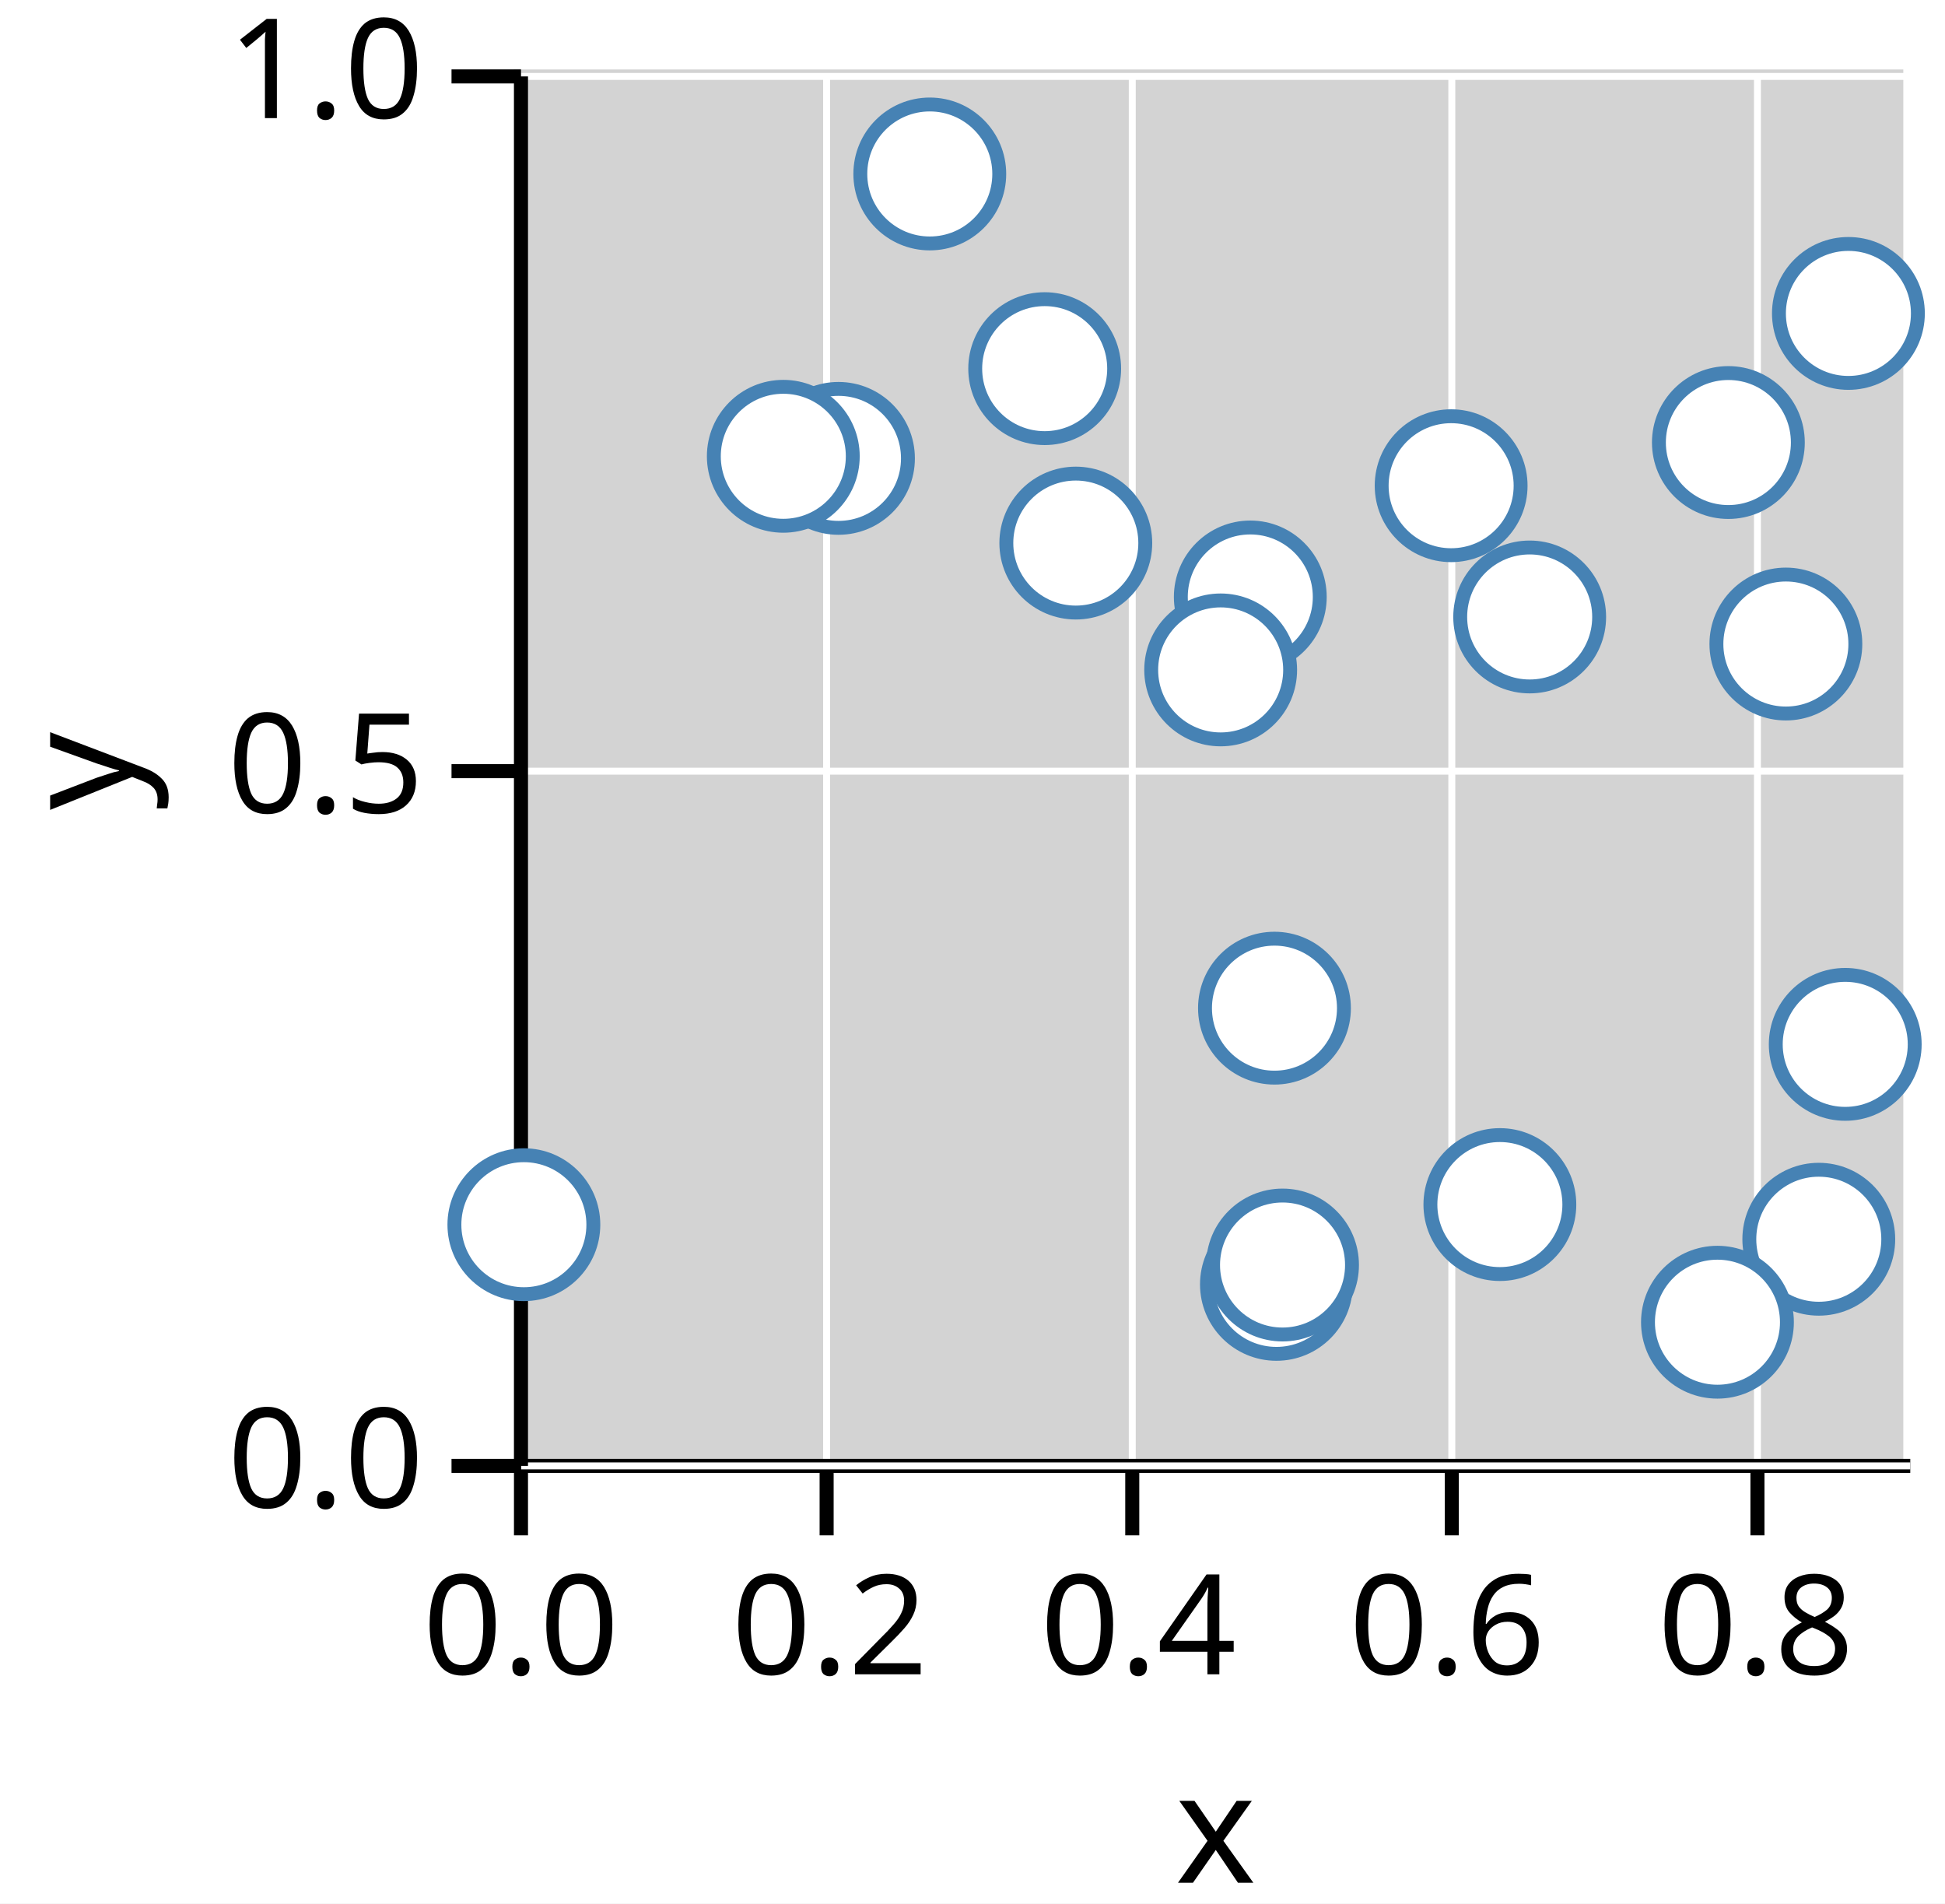
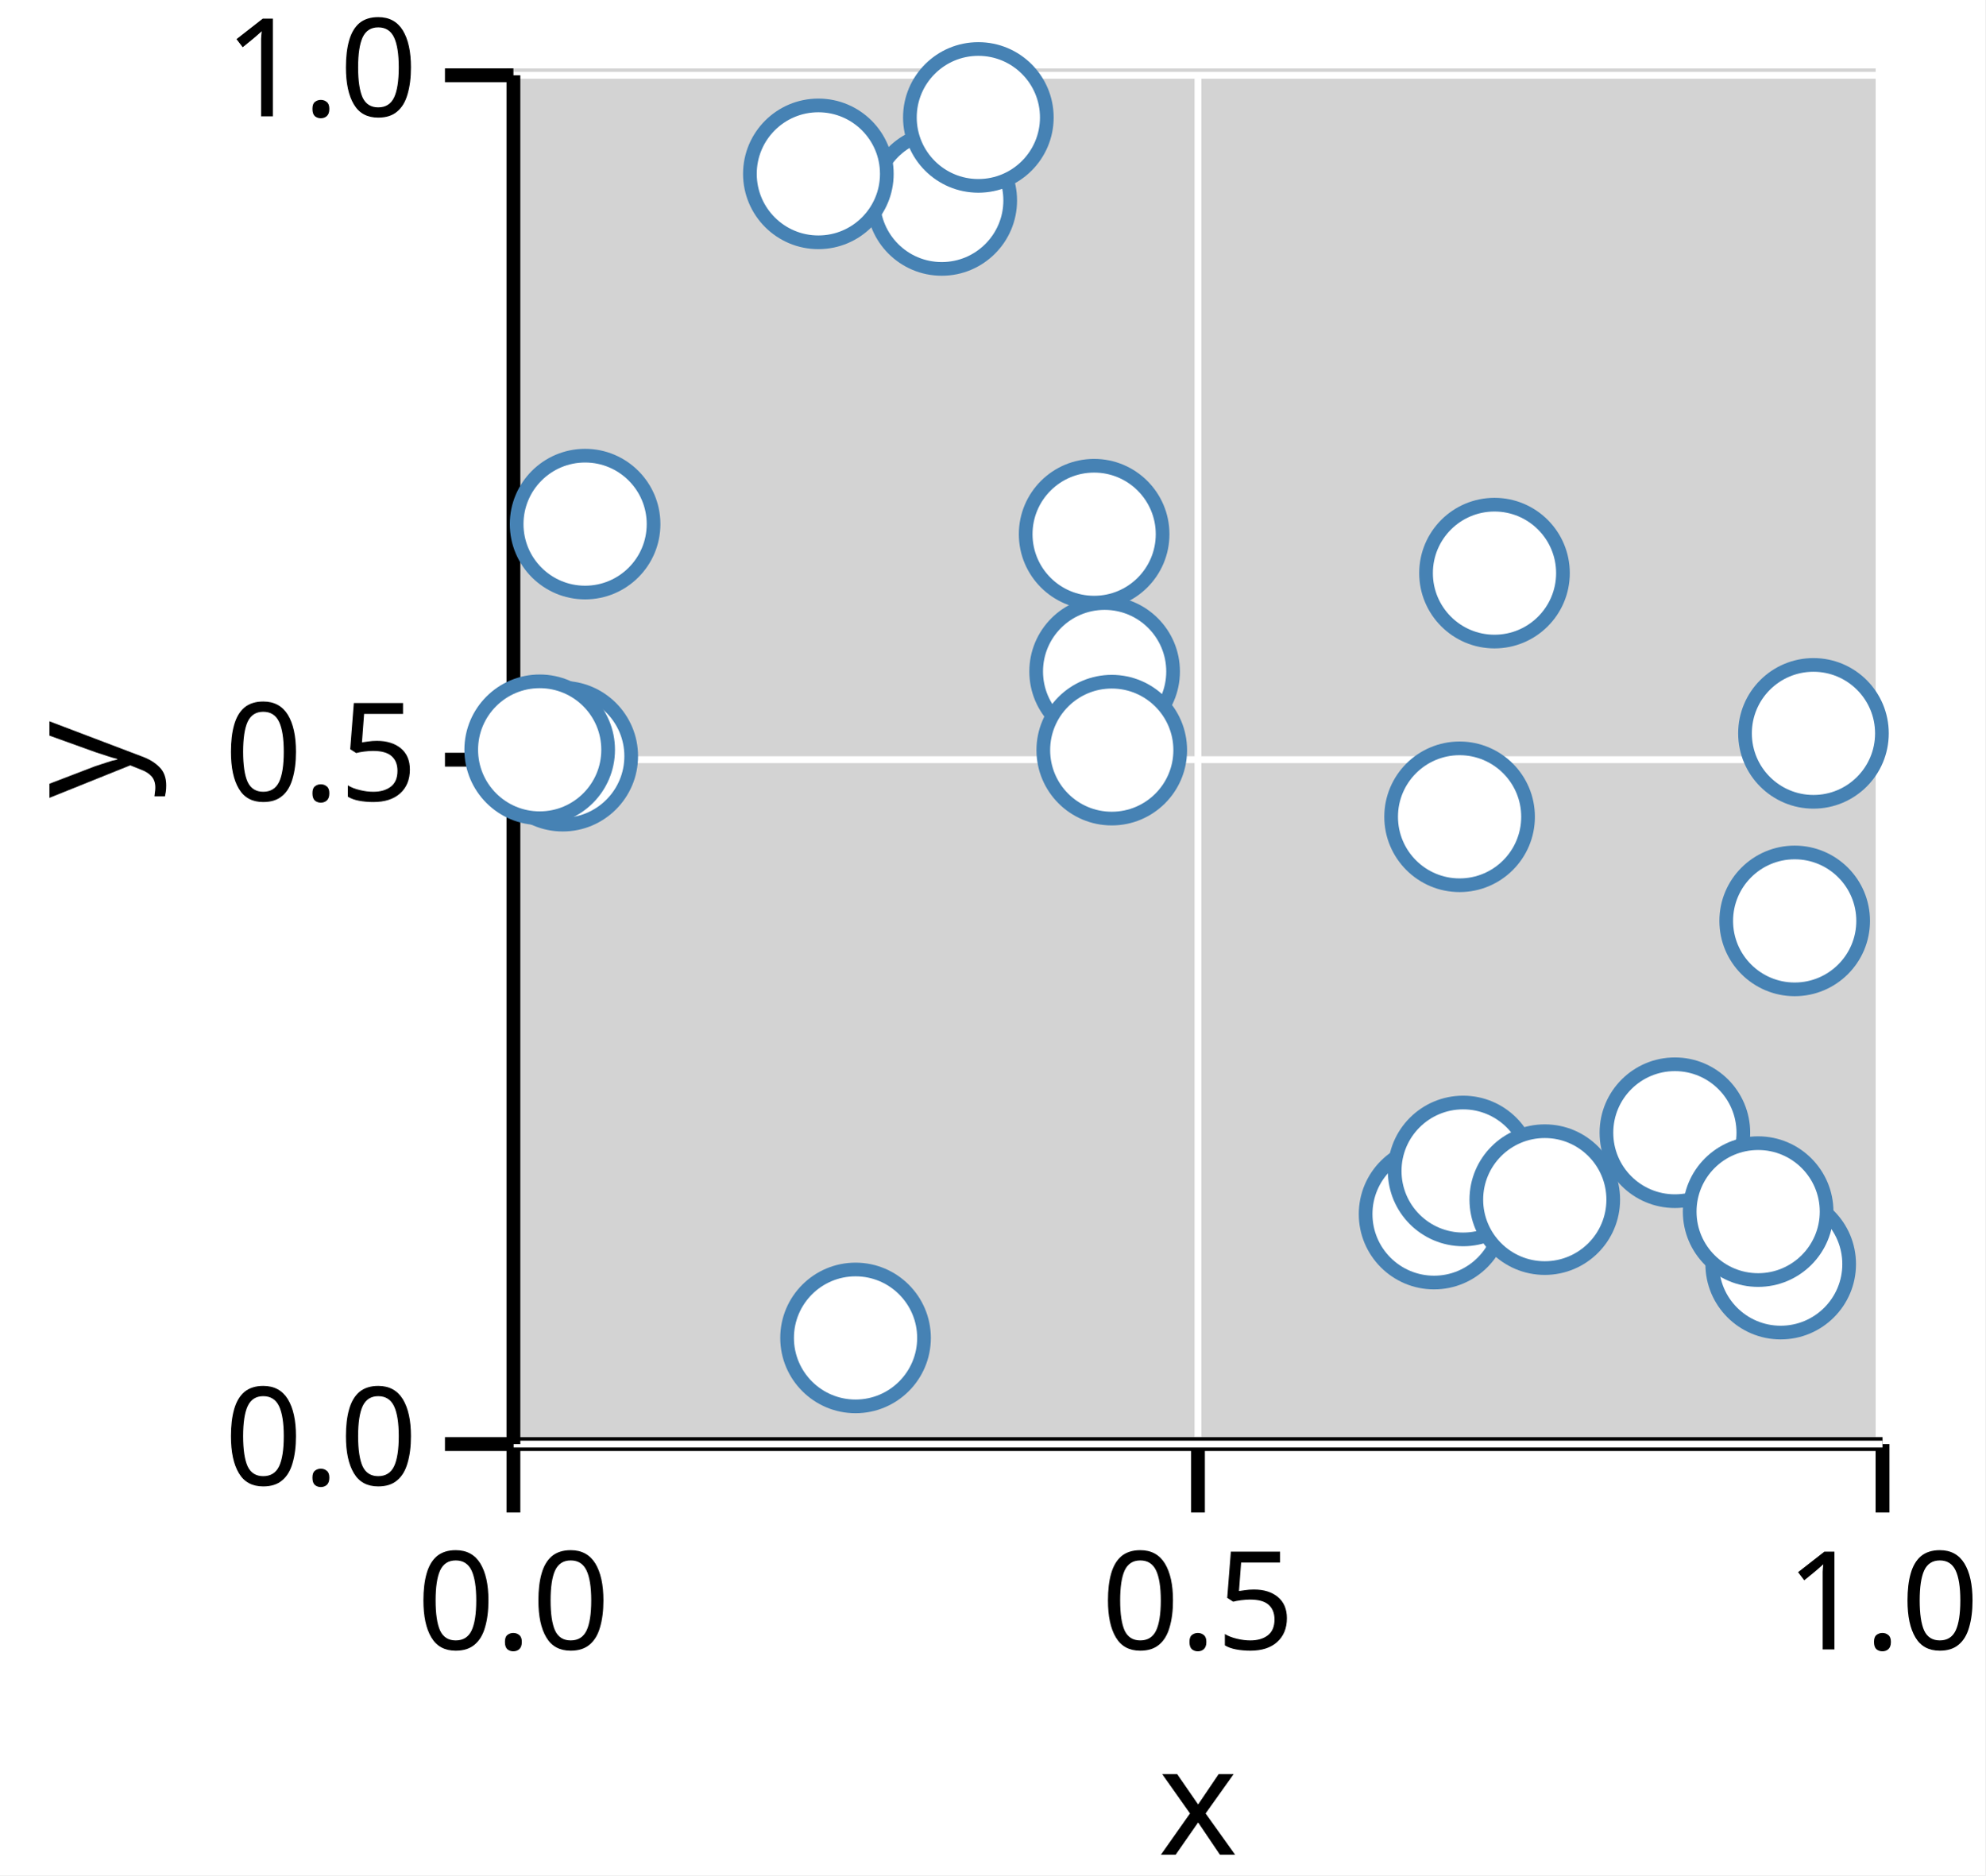
- <svg xmlns="http://www.w3.org/2000/svg" version="1.1" class="marks" width="140" height="137" viewBox="0 0 140 137">
-   <rect width="140" height="137" fill="white" />
+ <svg xmlns="http://www.w3.org/2000/svg" version="1.1" class="marks" width="145" height="137" viewBox="0 0 145 137">
+   <rect width="145" height="137" fill="white" />
  <g fill="none" stroke-miterlimit="10" transform="translate(37,5)">
    <g class="mark-group role-frame root" role="graphics-object" aria-roledescription="group mark container">
      <g transform="translate(0,0)">
        <path class="background" aria-hidden="true" d="M0,0h100v100h-100Z" fill="lightgray" />
        <g>
-           <g class="mark-group role-axis" role="graphics-symbol" aria-roledescription="axis" aria-label="X-axis titled 'x' for a linear scale with values from 0.0 to 0.9">
+           <g class="mark-group role-axis" role="graphics-symbol" aria-roledescription="axis" aria-label="X-axis titled 'x' for a linear scale with values from 0.0 to 1.0">
            <g transform="translate(0.5,100.5)">
              <path class="background" aria-hidden="true" d="M0,0h0v0h0Z" pointer-events="none" />
              <g>
                <g class="mark-rule role-axis-grid" pointer-events="none">
                  <line transform="translate(0,0)" x2="0" y2="-100" stroke="white" stroke-width="0.5" stroke-dasharray="0" opacity="1" />
-                   <line transform="translate(22,0)" x2="0" y2="-100" stroke="white" stroke-width="0.5" stroke-dasharray="0" opacity="1" />
-                   <line transform="translate(44,0)" x2="0" y2="-100" stroke="white" stroke-width="0.5" stroke-dasharray="0" opacity="1" />
-                   <line transform="translate(67,0)" x2="0" y2="-100" stroke="white" stroke-width="0.5" stroke-dasharray="0" opacity="1" />
-                   <line transform="translate(89,0)" x2="0" y2="-100" stroke="white" stroke-width="0.5" stroke-dasharray="0" opacity="1" />
+                   <line transform="translate(50,0)" x2="0" y2="-100" stroke="white" stroke-width="0.5" stroke-dasharray="0" opacity="1" />
+                   <line transform="translate(100,0)" x2="0" y2="-100" stroke="white" stroke-width="0.5" stroke-dasharray="0" opacity="1" />
                </g>
                <g class="mark-rule role-axis-tick" pointer-events="none">
                  <line transform="translate(0,0)" x2="0" y2="5" stroke="black" stroke-width="1.01" opacity="1" />
-                   <line transform="translate(22,0)" x2="0" y2="5" stroke="black" stroke-width="1.01" opacity="1" />
-                   <line transform="translate(44,0)" x2="0" y2="5" stroke="black" stroke-width="1.01" opacity="1" />
-                   <line transform="translate(67,0)" x2="0" y2="5" stroke="black" stroke-width="1.01" opacity="1" />
-                   <line transform="translate(89,0)" x2="0" y2="5" stroke="black" stroke-width="1.01" opacity="1" />
+                   <line transform="translate(50,0)" x2="0" y2="5" stroke="black" stroke-width="1.01" opacity="1" />
+                   <line transform="translate(100,0)" x2="0" y2="5" stroke="black" stroke-width="1.01" opacity="1" />
                </g>
                <g class="mark-text role-axis-label" pointer-events="none">
                  <text text-anchor="middle" transform="translate(0,15)" font-family="sans-serif" font-size="10px" font-style="normal" font-weight="400" fill="black" opacity="1">0.0</text>
-                   <text text-anchor="middle" transform="translate(22.22222,15)" font-family="sans-serif" font-size="10px" font-style="normal" font-weight="400" fill="black" opacity="1">0.2</text>
-                   <text text-anchor="middle" transform="translate(44.44444,15)" font-family="sans-serif" font-size="10px" font-style="normal" font-weight="400" fill="black" opacity="1">0.4</text>
-                   <text text-anchor="middle" transform="translate(66.66667,15)" font-family="sans-serif" font-size="10px" font-style="normal" font-weight="400" fill="black" opacity="1">0.6</text>
-                   <text text-anchor="middle" transform="translate(88.88889,15)" font-family="sans-serif" font-size="10px" font-style="normal" font-weight="400" fill="black" opacity="1">0.8</text>
+                   <text text-anchor="middle" transform="translate(50,15)" font-family="sans-serif" font-size="10px" font-style="normal" font-weight="400" fill="black" opacity="1">0.5</text>
+                   <text text-anchor="middle" transform="translate(100,15)" font-family="sans-serif" font-size="10px" font-style="normal" font-weight="400" fill="black" opacity="1">1.0</text>
                </g>
                <g class="mark-rule role-axis-domain" pointer-events="none">
                  <line transform="translate(0,0)" x2="100" y2="0" stroke="black" stroke-width="1.01" opacity="1" />
                </g>
                <g class="mark-text role-axis-title" pointer-events="none">
                  <text text-anchor="middle" transform="translate(50,30)" font-family="sans-serif" font-size="11px" font-style="normal" font-weight="400" fill="black" opacity="1">x</text>
                </g>
              </g>
              <path class="foreground" aria-hidden="true" d="" pointer-events="none" display="none" />
            </g>
          </g>
          <g class="mark-group role-axis" role="graphics-symbol" aria-roledescription="axis" aria-label="Y-axis titled 'y' for a linear scale with values from 0.0 to 1.0">
            <g transform="translate(0.5,0.5)">
              <path class="background" aria-hidden="true" d="M0,0h0v0h0Z" pointer-events="none" />
              <g>
                <g class="mark-rule role-axis-grid" pointer-events="none">
                  <line transform="translate(0,100)" x2="100" y2="0" stroke="white" stroke-width="0.5" stroke-dasharray="0" opacity="1" />
                  <line transform="translate(0,50)" x2="100" y2="0" stroke="white" stroke-width="0.5" stroke-dasharray="0" opacity="1" />
                  <line transform="translate(0,0)" x2="100" y2="0" stroke="white" stroke-width="0.5" stroke-dasharray="0" opacity="1" />
                </g>
                <g class="mark-rule role-axis-tick" pointer-events="none">
                  <line transform="translate(0,100)" x2="-5" y2="0" stroke="black" stroke-width="1.01" opacity="1" />
                  <line transform="translate(0,50)" x2="-5" y2="0" stroke="black" stroke-width="1.01" opacity="1" />
                  <line transform="translate(0,0)" x2="-5" y2="0" stroke="black" stroke-width="1.01" opacity="1" />
                </g>
                <g class="mark-text role-axis-label" pointer-events="none">
                  <text text-anchor="end" transform="translate(-7,103)" font-family="sans-serif" font-size="10px" font-style="normal" font-weight="400" fill="black" opacity="1">0.0</text>
                  <text text-anchor="end" transform="translate(-7,53)" font-family="sans-serif" font-size="10px" font-style="normal" font-weight="400" fill="black" opacity="1">0.5</text>
                  <text text-anchor="end" transform="translate(-7,3)" font-family="sans-serif" font-size="10px" font-style="normal" font-weight="400" fill="black" opacity="1">1.0</text>
                </g>
                <g class="mark-rule role-axis-domain" pointer-events="none">
                  <line transform="translate(0,100)" x2="0" y2="-100" stroke="black" stroke-width="1.01" opacity="1" />
                </g>
                <g class="mark-text role-axis-title" pointer-events="none">
                  <text text-anchor="middle" transform="translate(-26,50) rotate(-90) translate(0,-2)" font-family="sans-serif" font-size="11px" font-style="normal" font-weight="400" fill="black" opacity="1">y</text>
                </g>
              </g>
              <path class="foreground" aria-hidden="true" d="" pointer-events="none" display="none" />
            </g>
          </g>
          <g class="mark-group role-scope" role="graphics-object" aria-roledescription="group mark container">
            <g transform="translate(0,0)">
              <path class="background" aria-hidden="true" d="M0,0h0v0h0Z" />
              <g>
                <g class="mark-symbol role-mark points" role="graphics-symbol" aria-roledescription="symbol mark container">
-                   <path transform="translate(0.7081417,83.14222)" d="M5,0A5,5,0,1,1,-5,0A5,5,0,1,1,5,0" fill="white" stroke="steelblue" stroke-width="1" opacity="1" />
-                   <path transform="translate(29.92562,7.520323)" d="M5,0A5,5,0,1,1,-5,0A5,5,0,1,1,5,0" fill="white" stroke="steelblue" stroke-width="1" opacity="1" />
-                   <path transform="translate(54.7356,67.55789)" d="M5,0A5,5,0,1,1,-5,0A5,5,0,1,1,5,0" fill="white" stroke="steelblue" stroke-width="1" opacity="1" />
-                   <path transform="translate(70.95988,81.69369)" d="M5,0A5,5,0,1,1,-5,0A5,5,0,1,1,5,0" fill="white" stroke="steelblue" stroke-width="1" opacity="1" />
-                   <path transform="translate(93.91558,84.18819)" d="M5,0A5,5,0,1,1,-5,0A5,5,0,1,1,5,0" fill="white" stroke="steelblue" stroke-width="1" opacity="1" />
-                   <path transform="translate(86.62137,90.16058)" d="M5,0A5,5,0,1,1,-5,0A5,5,0,1,1,5,0" fill="white" stroke="steelblue" stroke-width="1" opacity="1" />
-                   <path transform="translate(54.87608,87.43669)" d="M5,0A5,5,0,1,1,-5,0A5,5,0,1,1,5,0" fill="white" stroke="steelblue" stroke-width="1" opacity="1" />
-                   <path transform="translate(52.99553,37.9642)" d="M5,0A5,5,0,1,1,-5,0A5,5,0,1,1,5,0" fill="white" stroke="steelblue" stroke-width="1" opacity="1" />
-                   <path transform="translate(40.43598,34.08561)" d="M5,0A5,5,0,1,1,-5,0A5,5,0,1,1,5,0" fill="white" stroke="steelblue" stroke-width="1" opacity="1" />
-                   <path transform="translate(95.81894,70.16311)" d="M5,0A5,5,0,1,1,-5,0A5,5,0,1,1,5,0" fill="white" stroke="steelblue" stroke-width="1" opacity="1" />
-                   <path transform="translate(50.8629,43.21387)" d="M5,0A5,5,0,1,1,-5,0A5,5,0,1,1,5,0" fill="white" stroke="steelblue" stroke-width="1" opacity="1" />
-                   <path transform="translate(38.19609,21.53132)" d="M5,0A5,5,0,1,1,-5,0A5,5,0,1,1,5,0" fill="white" stroke="steelblue" stroke-width="1" opacity="1" />
-                   <path transform="translate(55.31662,86.04415)" d="M5,0A5,5,0,1,1,-5,0A5,5,0,1,1,5,0" fill="white" stroke="steelblue" stroke-width="1" opacity="1" />
-                   <path transform="translate(67.45203,29.95705)" d="M5,0A5,5,0,1,1,-5,0A5,5,0,1,1,5,0" fill="white" stroke="steelblue" stroke-width="1" opacity="1" />
-                   <path transform="translate(91.54648,41.35127)" d="M5,0A5,5,0,1,1,-5,0A5,5,0,1,1,5,0" fill="white" stroke="steelblue" stroke-width="1" opacity="1" />
-                   <path transform="translate(23.35318,27.98942)" d="M5,0A5,5,0,1,1,-5,0A5,5,0,1,1,5,0" fill="white" stroke="steelblue" stroke-width="1" opacity="1" />
-                   <path transform="translate(19.38189,27.83993)" d="M5,0A5,5,0,1,1,-5,0A5,5,0,1,1,5,0" fill="white" stroke="steelblue" stroke-width="1" opacity="1" />
-                   <path transform="translate(87.4075,26.84923)" d="M5,0A5,5,0,1,1,-5,0A5,5,0,1,1,5,0" fill="white" stroke="steelblue" stroke-width="1" opacity="1" />
-                   <path transform="translate(96.04756,17.55754)" d="M5,0A5,5,0,1,1,-5,0A5,5,0,1,1,5,0" fill="white" stroke="steelblue" stroke-width="1" opacity="1" />
-                   <path transform="translate(73.10539,39.40319)" d="M5,0A5,5,0,1,1,-5,0A5,5,0,1,1,5,0" fill="white" stroke="steelblue" stroke-width="1" opacity="1" />
+                   <path transform="translate(67.74603,83.69776)" d="M5,0A5,5,0,1,1,-5,0A5,5,0,1,1,5,0" fill="white" stroke="steelblue" stroke-width="1" opacity="1" />
+                   <path transform="translate(69.6093,54.67255)" d="M5,0A5,5,0,1,1,-5,0A5,5,0,1,1,5,0" fill="white" stroke="steelblue" stroke-width="1" opacity="1" />
+                   <path transform="translate(72.15883,36.87031)" d="M5,0A5,5,0,1,1,-5,0A5,5,0,1,1,5,0" fill="white" stroke="steelblue" stroke-width="1" opacity="1" />
+                   <path transform="translate(25.48966,92.74495)" d="M5,0A5,5,0,1,1,-5,0A5,5,0,1,1,5,0" fill="white" stroke="steelblue" stroke-width="1" opacity="1" />
+                   <path transform="translate(31.78552,9.645135)" d="M5,0A5,5,0,1,1,-5,0A5,5,0,1,1,5,0" fill="white" stroke="steelblue" stroke-width="1" opacity="1" />
+                   <path transform="translate(4.103184,50.24409)" d="M5,0A5,5,0,1,1,-5,0A5,5,0,1,1,5,0" fill="white" stroke="steelblue" stroke-width="1" opacity="1" />
+                   <path transform="translate(22.77345,7.701708)" d="M5,0A5,5,0,1,1,-5,0A5,5,0,1,1,5,0" fill="white" stroke="steelblue" stroke-width="1" opacity="1" />
+                   <path transform="translate(42.91642,34.02615)" d="M5,0A5,5,0,1,1,-5,0A5,5,0,1,1,5,0" fill="white" stroke="steelblue" stroke-width="1" opacity="1" />
+                   <path transform="translate(43.68246,44.05615)" d="M5,0A5,5,0,1,1,-5,0A5,5,0,1,1,5,0" fill="white" stroke="steelblue" stroke-width="1" opacity="1" />
+                   <path transform="translate(69.86779,80.54666)" d="M5,0A5,5,0,1,1,-5,0A5,5,0,1,1,5,0" fill="white" stroke="steelblue" stroke-width="1" opacity="1" />
+                   <path transform="translate(2.418961,49.77582)" d="M5,0A5,5,0,1,1,-5,0A5,5,0,1,1,5,0" fill="white" stroke="steelblue" stroke-width="1" opacity="1" />
+                   <path transform="translate(93.06297,87.35271)" d="M5,0A5,5,0,1,1,-5,0A5,5,0,1,1,5,0" fill="white" stroke="steelblue" stroke-width="1" opacity="1" />
+                   <path transform="translate(95.45607,48.57707)" d="M5,0A5,5,0,1,1,-5,0A5,5,0,1,1,5,0" fill="white" stroke="steelblue" stroke-width="1" opacity="1" />
+                   <path transform="translate(44.20357,49.80222)" d="M5,0A5,5,0,1,1,-5,0A5,5,0,1,1,5,0" fill="white" stroke="steelblue" stroke-width="1" opacity="1" />
+                   <path transform="translate(94.08474,62.27814)" d="M5,0A5,5,0,1,1,-5,0A5,5,0,1,1,5,0" fill="white" stroke="steelblue" stroke-width="1" opacity="1" />
+                   <path transform="translate(5.736274,33.28923)" d="M5,0A5,5,0,1,1,-5,0A5,5,0,1,1,5,0" fill="white" stroke="steelblue" stroke-width="1" opacity="1" />
+                   <path transform="translate(85.33441,77.75336)" d="M5,0A5,5,0,1,1,-5,0A5,5,0,1,1,5,0" fill="white" stroke="steelblue" stroke-width="1" opacity="1" />
+                   <path transform="translate(91.41563,83.51617)" d="M5,0A5,5,0,1,1,-5,0A5,5,0,1,1,5,0" fill="white" stroke="steelblue" stroke-width="1" opacity="1" />
+                   <path transform="translate(75.83121,82.64173)" d="M5,0A5,5,0,1,1,-5,0A5,5,0,1,1,5,0" fill="white" stroke="steelblue" stroke-width="1" opacity="1" />
+                   <path transform="translate(34.45917,3.579132)" d="M5,0A5,5,0,1,1,-5,0A5,5,0,1,1,5,0" fill="white" stroke="steelblue" stroke-width="1" opacity="1" />
                </g>
              </g>
              <path class="foreground" aria-hidden="true" d="" display="none" />
            </g>
          </g>
        </g>
        <path class="foreground" aria-hidden="true" d="" display="none" />
      </g>
    </g>
  </g>
</svg>
